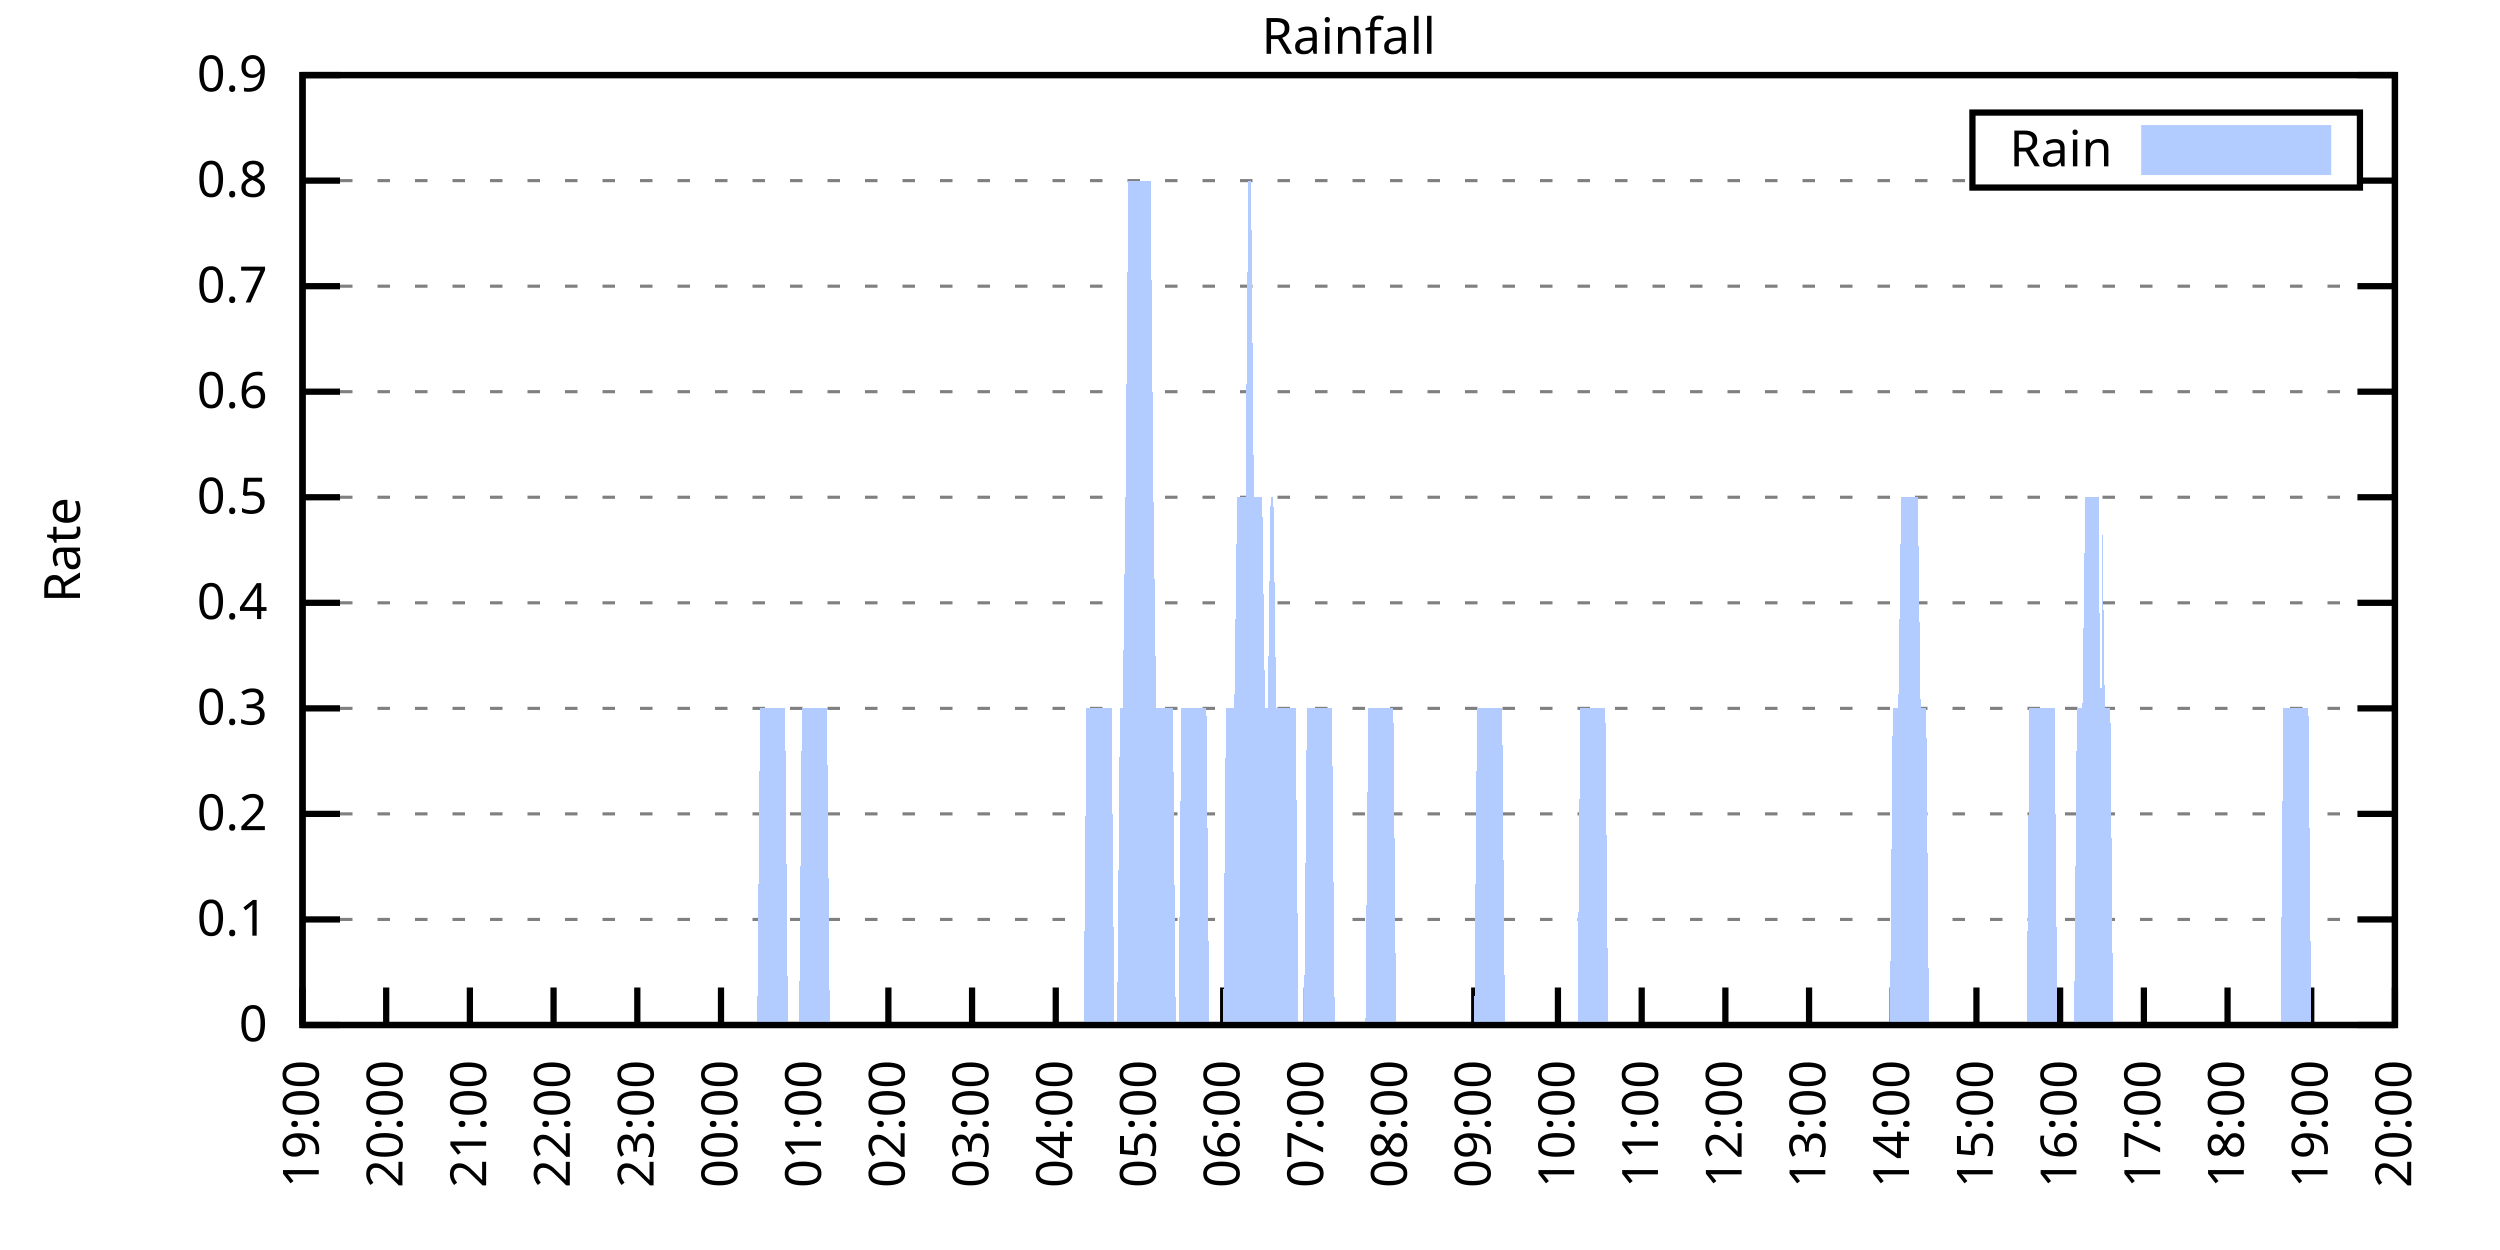
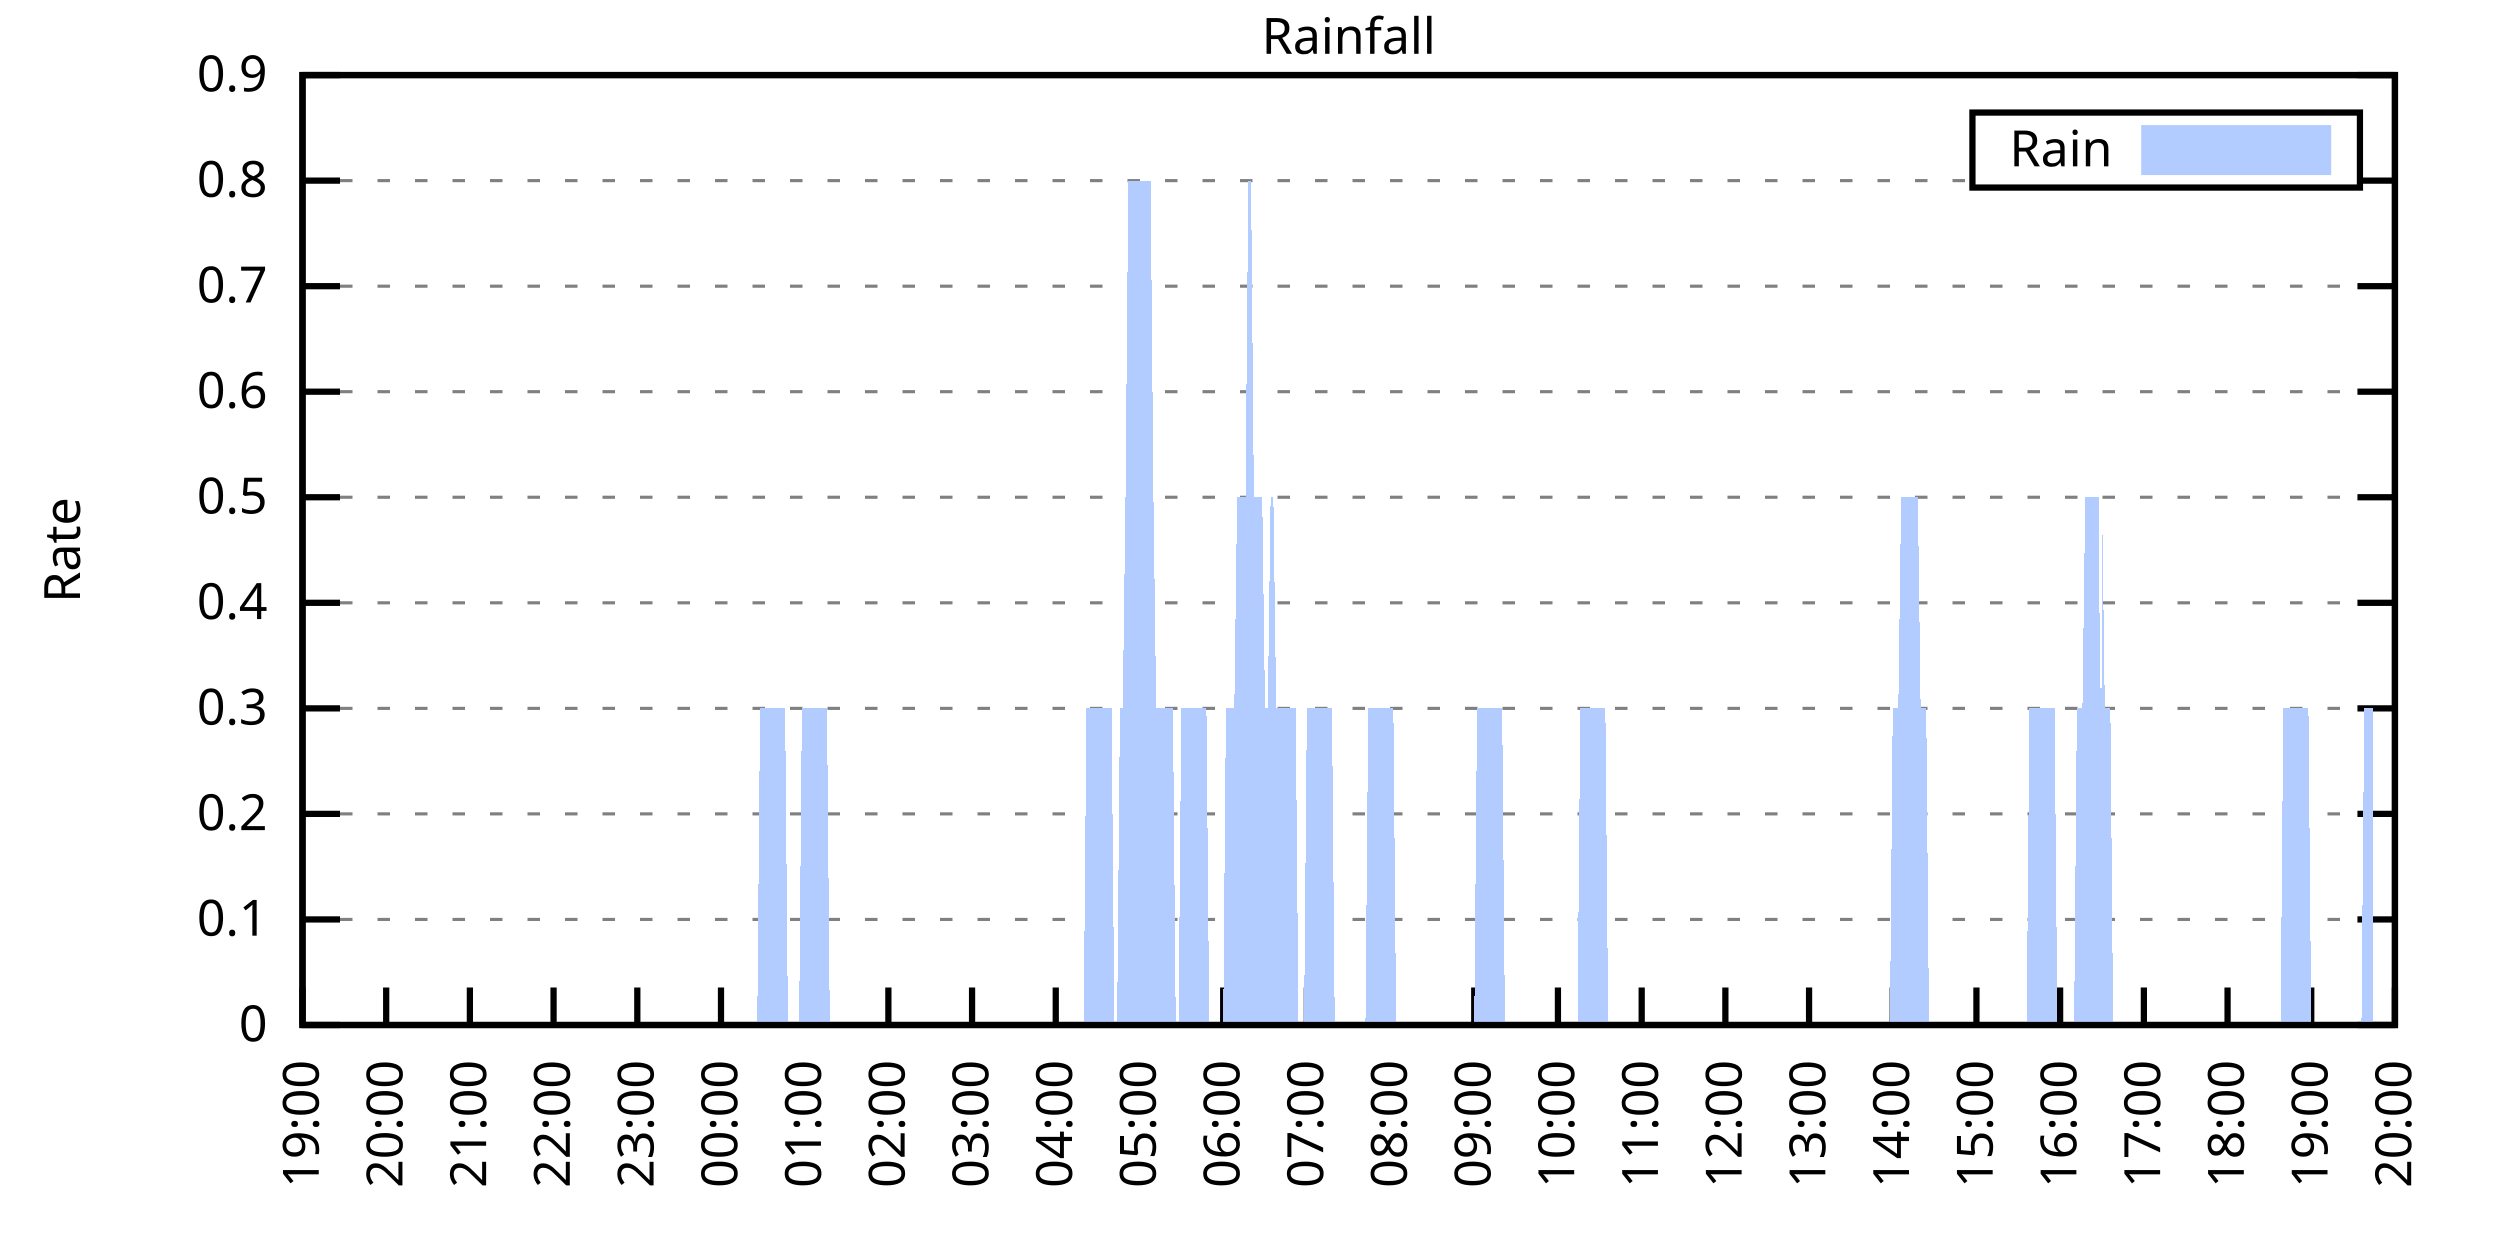
<svg xmlns="http://www.w3.org/2000/svg" xmlns:xlink="http://www.w3.org/1999/xlink" width="400" height="200" viewBox="0 0 400 200">
  <g id="gnuplot_canvas">
    <rect x="0" y="0" width="400" height="200" fill="none" />
    <defs>
      <circle id="gpDot" r="0.5" stroke-width="0.5" stroke="currentColor" />
      <path id="gpPt0" stroke-width="0.333" stroke="currentColor" d="M-1,0 h2 M0,-1 v2" />
      <path id="gpPt1" stroke-width="0.333" stroke="currentColor" d="M-1,-1 L1,1 M1,-1 L-1,1" />
      <path id="gpPt2" stroke-width="0.333" stroke="currentColor" d="M-1,0 L1,0 M0,-1 L0,1 M-1,-1 L1,1 M-1,1 L1,-1" />
      <rect id="gpPt3" stroke-width="0.333" stroke="currentColor" x="-1" y="-1" width="2" height="2" />
      <rect id="gpPt4" stroke-width="0.333" stroke="currentColor" fill="currentColor" x="-1" y="-1" width="2" height="2" />
      <circle id="gpPt5" stroke-width="0.333" stroke="currentColor" cx="0" cy="0" r="1" />
      <use xlink:href="#gpPt5" id="gpPt6" fill="currentColor" stroke="none" />
      <path id="gpPt7" stroke-width="0.333" stroke="currentColor" d="M0,-1.33 L-1.33,0.67 L1.33,0.67 z" />
      <use xlink:href="#gpPt7" id="gpPt8" fill="currentColor" stroke="none" />
      <use xlink:href="#gpPt7" id="gpPt9" stroke="currentColor" transform="rotate(180)" />
      <use xlink:href="#gpPt9" id="gpPt10" fill="currentColor" stroke="none" />
      <use xlink:href="#gpPt3" id="gpPt11" stroke="currentColor" transform="rotate(45)" />
      <use xlink:href="#gpPt11" id="gpPt12" fill="currentColor" stroke="none" />
      <path id="gpPt13" stroke-width="0.333" stroke="currentColor" d="M0,1.330 L1.265,0.411 L0.782,-1.067 L-0.782,-1.076 L-1.265,0.411 z" />
      <use xlink:href="#gpPt13" id="gpPt14" fill="currentColor" stroke="none" />
      <filter id="textbox" filterUnits="objectBoundingBox" x="0" y="0" height="1" width="1">
        <feFlood flood-color="white" flood-opacity="1" result="bgnd" />
        <feComposite in="SourceGraphic" in2="bgnd" operator="atop" />
      </filter>
      <filter id="greybox" filterUnits="objectBoundingBox" x="0" y="0" height="1" width="1">
        <feFlood flood-color="lightgrey" flood-opacity="1" result="grey" />
        <feComposite in="SourceGraphic" in2="grey" operator="atop" />
      </filter>
    </defs>
    <g fill="none" color="white" stroke="currentColor" stroke-width="1.00" stroke-linecap="butt" stroke-linejoin="miter">
</g>
    <g fill="none" color="black" stroke="currentColor" stroke-width="1.00" stroke-linecap="butt" stroke-linejoin="miter">
      <g stroke="none" shape-rendering="crispEdges">
        <polygon fill="rgb(255, 255, 255)" points="48.40,164.00 383.18,164.00 383.18,12.02 48.40,12.02 " />
      </g>
    </g>
    <g fill="none" color="black" stroke="currentColor" stroke-width="1.00" stroke-linecap="butt" stroke-linejoin="miter">
</g>
    <g fill="none" color="black" stroke="black" stroke-width="0.50" stroke-linecap="butt" stroke-linejoin="miter">
</g>
    <g fill="none" color="gray" stroke="currentColor" stroke-width="0.50" stroke-linecap="butt" stroke-linejoin="miter">
      <path stroke="gray" stroke-dasharray="2,4" class="gridline" d="M48.40,164.00 L383.19,164.00  " />
    </g>
    <g fill="none" color="gray" stroke="gray" stroke-width="1.00" stroke-linecap="butt" stroke-linejoin="miter">
</g>
    <g fill="none" color="black" stroke="currentColor" stroke-width="1.00" stroke-linecap="butt" stroke-linejoin="miter">
      <path stroke="black" d="M48.40,164.00 L54.40,164.00 M383.19,164.00 L377.19,164.00  " />
      <g transform="translate(42.80,166.60)" stroke="none" fill="black" font-family="Sans" font-size="8.00" text-anchor="end">
        <text>
          <tspan font-family="Sans"> 0</tspan>
        </text>
      </g>
    </g>
    <g fill="none" color="black" stroke="currentColor" stroke-width="1.00" stroke-linecap="butt" stroke-linejoin="miter">
</g>
    <g fill="none" color="black" stroke="black" stroke-width="0.50" stroke-linecap="butt" stroke-linejoin="miter">
</g>
    <g fill="none" color="gray" stroke="currentColor" stroke-width="0.50" stroke-linecap="butt" stroke-linejoin="miter">
      <path stroke="gray" stroke-dasharray="2,4" class="gridline" d="M48.40,147.11 L383.19,147.11  " />
    </g>
    <g fill="none" color="gray" stroke="gray" stroke-width="1.00" stroke-linecap="butt" stroke-linejoin="miter">
</g>
    <g fill="none" color="black" stroke="currentColor" stroke-width="1.00" stroke-linecap="butt" stroke-linejoin="miter">
      <path stroke="black" d="M48.40,147.11 L54.40,147.11 M383.19,147.11 L377.19,147.11  " />
      <g transform="translate(42.80,149.71)" stroke="none" fill="black" font-family="Sans" font-size="8.00" text-anchor="end">
        <text>
          <tspan font-family="Sans"> 0.1</tspan>
        </text>
      </g>
    </g>
    <g fill="none" color="black" stroke="currentColor" stroke-width="1.00" stroke-linecap="butt" stroke-linejoin="miter">
</g>
    <g fill="none" color="black" stroke="black" stroke-width="0.50" stroke-linecap="butt" stroke-linejoin="miter">
</g>
    <g fill="none" color="gray" stroke="currentColor" stroke-width="0.50" stroke-linecap="butt" stroke-linejoin="miter">
      <path stroke="gray" stroke-dasharray="2,4" class="gridline" d="M48.40,130.22 L383.19,130.22  " />
    </g>
    <g fill="none" color="gray" stroke="gray" stroke-width="1.00" stroke-linecap="butt" stroke-linejoin="miter">
</g>
    <g fill="none" color="black" stroke="currentColor" stroke-width="1.00" stroke-linecap="butt" stroke-linejoin="miter">
      <path stroke="black" d="M48.40,130.22 L54.40,130.22 M383.19,130.22 L377.19,130.22  " />
      <g transform="translate(42.80,132.82)" stroke="none" fill="black" font-family="Sans" font-size="8.00" text-anchor="end">
        <text>
          <tspan font-family="Sans"> 0.2</tspan>
        </text>
      </g>
    </g>
    <g fill="none" color="black" stroke="currentColor" stroke-width="1.00" stroke-linecap="butt" stroke-linejoin="miter">
</g>
    <g fill="none" color="black" stroke="black" stroke-width="0.50" stroke-linecap="butt" stroke-linejoin="miter">
</g>
    <g fill="none" color="gray" stroke="currentColor" stroke-width="0.50" stroke-linecap="butt" stroke-linejoin="miter">
      <path stroke="gray" stroke-dasharray="2,4" class="gridline" d="M48.40,113.34 L383.19,113.34  " />
    </g>
    <g fill="none" color="gray" stroke="gray" stroke-width="1.00" stroke-linecap="butt" stroke-linejoin="miter">
</g>
    <g fill="none" color="black" stroke="currentColor" stroke-width="1.00" stroke-linecap="butt" stroke-linejoin="miter">
      <path stroke="black" d="M48.40,113.34 L54.40,113.34 M383.19,113.34 L377.19,113.34  " />
      <g transform="translate(42.80,115.94)" stroke="none" fill="black" font-family="Sans" font-size="8.00" text-anchor="end">
        <text>
          <tspan font-family="Sans"> 0.3</tspan>
        </text>
      </g>
    </g>
    <g fill="none" color="black" stroke="currentColor" stroke-width="1.00" stroke-linecap="butt" stroke-linejoin="miter">
</g>
    <g fill="none" color="black" stroke="black" stroke-width="0.50" stroke-linecap="butt" stroke-linejoin="miter">
</g>
    <g fill="none" color="gray" stroke="currentColor" stroke-width="0.50" stroke-linecap="butt" stroke-linejoin="miter">
      <path stroke="gray" stroke-dasharray="2,4" class="gridline" d="M48.40,96.45 L383.19,96.45  " />
    </g>
    <g fill="none" color="gray" stroke="gray" stroke-width="1.00" stroke-linecap="butt" stroke-linejoin="miter">
</g>
    <g fill="none" color="black" stroke="currentColor" stroke-width="1.00" stroke-linecap="butt" stroke-linejoin="miter">
      <path stroke="black" d="M48.40,96.45 L54.40,96.45 M383.19,96.45 L377.19,96.45  " />
      <g transform="translate(42.80,99.05)" stroke="none" fill="black" font-family="Sans" font-size="8.00" text-anchor="end">
        <text>
          <tspan font-family="Sans"> 0.4</tspan>
        </text>
      </g>
    </g>
    <g fill="none" color="black" stroke="currentColor" stroke-width="1.00" stroke-linecap="butt" stroke-linejoin="miter">
</g>
    <g fill="none" color="black" stroke="black" stroke-width="0.50" stroke-linecap="butt" stroke-linejoin="miter">
</g>
    <g fill="none" color="gray" stroke="currentColor" stroke-width="0.50" stroke-linecap="butt" stroke-linejoin="miter">
      <path stroke="gray" stroke-dasharray="2,4" class="gridline" d="M48.40,79.56 L383.19,79.56  " />
    </g>
    <g fill="none" color="gray" stroke="gray" stroke-width="1.00" stroke-linecap="butt" stroke-linejoin="miter">
</g>
    <g fill="none" color="black" stroke="currentColor" stroke-width="1.00" stroke-linecap="butt" stroke-linejoin="miter">
      <path stroke="black" d="M48.40,79.56 L54.40,79.56 M383.19,79.56 L377.19,79.56  " />
      <g transform="translate(42.80,82.16)" stroke="none" fill="black" font-family="Sans" font-size="8.00" text-anchor="end">
        <text>
          <tspan font-family="Sans"> 0.5</tspan>
        </text>
      </g>
    </g>
    <g fill="none" color="black" stroke="currentColor" stroke-width="1.00" stroke-linecap="butt" stroke-linejoin="miter">
</g>
    <g fill="none" color="black" stroke="black" stroke-width="0.50" stroke-linecap="butt" stroke-linejoin="miter">
</g>
    <g fill="none" color="gray" stroke="currentColor" stroke-width="0.50" stroke-linecap="butt" stroke-linejoin="miter">
      <path stroke="gray" stroke-dasharray="2,4" class="gridline" d="M48.40,62.67 L383.19,62.67  " />
    </g>
    <g fill="none" color="gray" stroke="gray" stroke-width="1.00" stroke-linecap="butt" stroke-linejoin="miter">
</g>
    <g fill="none" color="black" stroke="currentColor" stroke-width="1.00" stroke-linecap="butt" stroke-linejoin="miter">
      <path stroke="black" d="M48.40,62.67 L54.40,62.67 M383.19,62.67 L377.19,62.67  " />
      <g transform="translate(42.80,65.27)" stroke="none" fill="black" font-family="Sans" font-size="8.00" text-anchor="end">
        <text>
          <tspan font-family="Sans"> 0.6</tspan>
        </text>
      </g>
    </g>
    <g fill="none" color="black" stroke="currentColor" stroke-width="1.00" stroke-linecap="butt" stroke-linejoin="miter">
</g>
    <g fill="none" color="black" stroke="black" stroke-width="0.50" stroke-linecap="butt" stroke-linejoin="miter">
</g>
    <g fill="none" color="gray" stroke="currentColor" stroke-width="0.50" stroke-linecap="butt" stroke-linejoin="miter">
      <path stroke="gray" stroke-dasharray="2,4" class="gridline" d="M48.40,45.79 L383.19,45.79  " />
    </g>
    <g fill="none" color="gray" stroke="gray" stroke-width="1.00" stroke-linecap="butt" stroke-linejoin="miter">
</g>
    <g fill="none" color="black" stroke="currentColor" stroke-width="1.00" stroke-linecap="butt" stroke-linejoin="miter">
      <path stroke="black" d="M48.40,45.79 L54.40,45.79 M383.19,45.79 L377.19,45.79  " />
      <g transform="translate(42.80,48.39)" stroke="none" fill="black" font-family="Sans" font-size="8.00" text-anchor="end">
        <text>
          <tspan font-family="Sans"> 0.7</tspan>
        </text>
      </g>
    </g>
    <g fill="none" color="black" stroke="currentColor" stroke-width="1.00" stroke-linecap="butt" stroke-linejoin="miter">
</g>
    <g fill="none" color="black" stroke="black" stroke-width="0.50" stroke-linecap="butt" stroke-linejoin="miter">
</g>
    <g fill="none" color="gray" stroke="currentColor" stroke-width="0.50" stroke-linecap="butt" stroke-linejoin="miter">
      <path stroke="gray" stroke-dasharray="2,4" class="gridline" d="M48.40,28.90 L315.59,28.90 M377.59,28.90 L383.19,28.90  " />
    </g>
    <g fill="none" color="gray" stroke="gray" stroke-width="1.00" stroke-linecap="butt" stroke-linejoin="miter">
</g>
    <g fill="none" color="black" stroke="currentColor" stroke-width="1.00" stroke-linecap="butt" stroke-linejoin="miter">
      <path stroke="black" d="M48.40,28.90 L54.40,28.90 M383.19,28.90 L377.19,28.90  " />
      <g transform="translate(42.80,31.50)" stroke="none" fill="black" font-family="Sans" font-size="8.00" text-anchor="end">
        <text>
          <tspan font-family="Sans"> 0.8</tspan>
        </text>
      </g>
    </g>
    <g fill="none" color="black" stroke="currentColor" stroke-width="1.00" stroke-linecap="butt" stroke-linejoin="miter">
</g>
    <g fill="none" color="black" stroke="black" stroke-width="0.50" stroke-linecap="butt" stroke-linejoin="miter">
</g>
    <g fill="none" color="gray" stroke="currentColor" stroke-width="0.50" stroke-linecap="butt" stroke-linejoin="miter">
      <path stroke="gray" stroke-dasharray="2,4" class="gridline" d="M48.40,12.01 L383.19,12.01  " />
    </g>
    <g fill="none" color="gray" stroke="gray" stroke-width="1.00" stroke-linecap="butt" stroke-linejoin="miter">
</g>
    <g fill="none" color="black" stroke="currentColor" stroke-width="1.00" stroke-linecap="butt" stroke-linejoin="miter">
      <path stroke="black" d="M48.40,12.01 L54.40,12.01 M383.19,12.01 L377.19,12.01  " />
      <g transform="translate(42.80,14.61)" stroke="none" fill="black" font-family="Sans" font-size="8.00" text-anchor="end">
        <text>
          <tspan font-family="Sans"> 0.9</tspan>
        </text>
      </g>
    </g>
    <g fill="none" color="black" stroke="currentColor" stroke-width="1.00" stroke-linecap="butt" stroke-linejoin="miter">
      <path stroke="black" d="M48.40,164.00 L48.40,158.00  " />
      <g transform="translate(51.00,169.60) rotate(270.00)" stroke="none" fill="black" font-family="Sans" font-size="8.00" text-anchor="end">
        <text>
          <tspan font-family="Sans">19:00</tspan>
        </text>
      </g>
    </g>
    <g fill="none" color="black" stroke="currentColor" stroke-width="1.00" stroke-linecap="butt" stroke-linejoin="miter">
      <path stroke="black" d="M61.79,164.00 L61.79,158.00  " />
      <g transform="translate(64.39,169.60) rotate(270.00)" stroke="none" fill="black" font-family="Sans" font-size="8.00" text-anchor="end">
        <text>
          <tspan font-family="Sans">20:00</tspan>
        </text>
      </g>
    </g>
    <g fill="none" color="black" stroke="currentColor" stroke-width="1.00" stroke-linecap="butt" stroke-linejoin="miter">
      <path stroke="black" d="M75.18,164.00 L75.18,158.00  " />
      <g transform="translate(77.78,169.60) rotate(270.00)" stroke="none" fill="black" font-family="Sans" font-size="8.00" text-anchor="end">
        <text>
          <tspan font-family="Sans">21:00</tspan>
        </text>
      </g>
    </g>
    <g fill="none" color="black" stroke="currentColor" stroke-width="1.00" stroke-linecap="butt" stroke-linejoin="miter">
      <path stroke="black" d="M88.57,164.00 L88.57,158.00  " />
      <g transform="translate(91.17,169.60) rotate(270.00)" stroke="none" fill="black" font-family="Sans" font-size="8.00" text-anchor="end">
        <text>
          <tspan font-family="Sans">22:00</tspan>
        </text>
      </g>
    </g>
    <g fill="none" color="black" stroke="currentColor" stroke-width="1.00" stroke-linecap="butt" stroke-linejoin="miter">
      <path stroke="black" d="M101.97,164.00 L101.97,158.00  " />
      <g transform="translate(104.57,169.60) rotate(270.00)" stroke="none" fill="black" font-family="Sans" font-size="8.00" text-anchor="end">
        <text>
          <tspan font-family="Sans">23:00</tspan>
        </text>
      </g>
    </g>
    <g fill="none" color="black" stroke="currentColor" stroke-width="1.00" stroke-linecap="butt" stroke-linejoin="miter">
      <path stroke="black" d="M115.36,164.00 L115.36,158.00  " />
      <g transform="translate(117.96,169.60) rotate(270.00)" stroke="none" fill="black" font-family="Sans" font-size="8.00" text-anchor="end">
        <text>
          <tspan font-family="Sans">00:00</tspan>
        </text>
      </g>
    </g>
    <g fill="none" color="black" stroke="currentColor" stroke-width="1.00" stroke-linecap="butt" stroke-linejoin="miter">
      <path stroke="black" d="M128.75,164.00 L128.75,158.00  " />
      <g transform="translate(131.35,169.60) rotate(270.00)" stroke="none" fill="black" font-family="Sans" font-size="8.00" text-anchor="end">
        <text>
          <tspan font-family="Sans">01:00</tspan>
        </text>
      </g>
    </g>
    <g fill="none" color="black" stroke="currentColor" stroke-width="1.00" stroke-linecap="butt" stroke-linejoin="miter">
      <path stroke="black" d="M142.14,164.00 L142.14,158.00  " />
      <g transform="translate(144.74,169.60) rotate(270.00)" stroke="none" fill="black" font-family="Sans" font-size="8.00" text-anchor="end">
        <text>
          <tspan font-family="Sans">02:00</tspan>
        </text>
      </g>
    </g>
    <g fill="none" color="black" stroke="currentColor" stroke-width="1.00" stroke-linecap="butt" stroke-linejoin="miter">
      <path stroke="black" d="M155.53,164.00 L155.53,158.00  " />
      <g transform="translate(158.13,169.60) rotate(270.00)" stroke="none" fill="black" font-family="Sans" font-size="8.00" text-anchor="end">
        <text>
          <tspan font-family="Sans">03:00</tspan>
        </text>
      </g>
    </g>
    <g fill="none" color="black" stroke="currentColor" stroke-width="1.00" stroke-linecap="butt" stroke-linejoin="miter">
      <path stroke="black" d="M168.92,164.00 L168.92,158.00  " />
      <g transform="translate(171.52,169.60) rotate(270.00)" stroke="none" fill="black" font-family="Sans" font-size="8.00" text-anchor="end">
        <text>
          <tspan font-family="Sans">04:00</tspan>
        </text>
      </g>
    </g>
    <g fill="none" color="black" stroke="currentColor" stroke-width="1.00" stroke-linecap="butt" stroke-linejoin="miter">
      <path stroke="black" d="M182.32,164.00 L182.32,158.00  " />
      <g transform="translate(184.92,169.60) rotate(270.00)" stroke="none" fill="black" font-family="Sans" font-size="8.00" text-anchor="end">
        <text>
          <tspan font-family="Sans">05:00</tspan>
        </text>
      </g>
    </g>
    <g fill="none" color="black" stroke="currentColor" stroke-width="1.00" stroke-linecap="butt" stroke-linejoin="miter">
      <path stroke="black" d="M195.71,164.00 L195.71,158.00  " />
      <g transform="translate(198.31,169.60) rotate(270.00)" stroke="none" fill="black" font-family="Sans" font-size="8.00" text-anchor="end">
        <text>
          <tspan font-family="Sans">06:00</tspan>
        </text>
      </g>
    </g>
    <g fill="none" color="black" stroke="currentColor" stroke-width="1.00" stroke-linecap="butt" stroke-linejoin="miter">
      <path stroke="black" d="M209.10,164.00 L209.10,158.00  " />
      <g transform="translate(211.70,169.60) rotate(270.00)" stroke="none" fill="black" font-family="Sans" font-size="8.00" text-anchor="end">
        <text>
          <tspan font-family="Sans">07:00</tspan>
        </text>
      </g>
    </g>
    <g fill="none" color="black" stroke="currentColor" stroke-width="1.00" stroke-linecap="butt" stroke-linejoin="miter">
      <path stroke="black" d="M222.49,164.00 L222.49,158.00  " />
      <g transform="translate(225.09,169.60) rotate(270.00)" stroke="none" fill="black" font-family="Sans" font-size="8.00" text-anchor="end">
        <text>
          <tspan font-family="Sans">08:00</tspan>
        </text>
      </g>
    </g>
    <g fill="none" color="black" stroke="currentColor" stroke-width="1.00" stroke-linecap="butt" stroke-linejoin="miter">
      <path stroke="black" d="M235.88,164.00 L235.88,158.00  " />
      <g transform="translate(238.48,169.60) rotate(270.00)" stroke="none" fill="black" font-family="Sans" font-size="8.00" text-anchor="end">
        <text>
          <tspan font-family="Sans">09:00</tspan>
        </text>
      </g>
    </g>
    <g fill="none" color="black" stroke="currentColor" stroke-width="1.00" stroke-linecap="butt" stroke-linejoin="miter">
      <path stroke="black" d="M249.27,164.00 L249.27,158.00  " />
      <g transform="translate(251.87,169.60) rotate(270.00)" stroke="none" fill="black" font-family="Sans" font-size="8.00" text-anchor="end">
        <text>
          <tspan font-family="Sans">10:00</tspan>
        </text>
      </g>
    </g>
    <g fill="none" color="black" stroke="currentColor" stroke-width="1.00" stroke-linecap="butt" stroke-linejoin="miter">
      <path stroke="black" d="M262.67,164.00 L262.67,158.00  " />
      <g transform="translate(265.27,169.60) rotate(270.00)" stroke="none" fill="black" font-family="Sans" font-size="8.00" text-anchor="end">
        <text>
          <tspan font-family="Sans">11:00</tspan>
        </text>
      </g>
    </g>
    <g fill="none" color="black" stroke="currentColor" stroke-width="1.00" stroke-linecap="butt" stroke-linejoin="miter">
      <path stroke="black" d="M276.06,164.00 L276.06,158.00  " />
      <g transform="translate(278.66,169.60) rotate(270.00)" stroke="none" fill="black" font-family="Sans" font-size="8.00" text-anchor="end">
        <text>
          <tspan font-family="Sans">12:00</tspan>
        </text>
      </g>
    </g>
    <g fill="none" color="black" stroke="currentColor" stroke-width="1.00" stroke-linecap="butt" stroke-linejoin="miter">
      <path stroke="black" d="M289.45,164.00 L289.45,158.00  " />
      <g transform="translate(292.05,169.60) rotate(270.00)" stroke="none" fill="black" font-family="Sans" font-size="8.00" text-anchor="end">
        <text>
          <tspan font-family="Sans">13:00</tspan>
        </text>
      </g>
    </g>
    <g fill="none" color="black" stroke="currentColor" stroke-width="1.00" stroke-linecap="butt" stroke-linejoin="miter">
      <path stroke="black" d="M302.84,164.00 L302.84,158.00  " />
      <g transform="translate(305.44,169.60) rotate(270.00)" stroke="none" fill="black" font-family="Sans" font-size="8.00" text-anchor="end">
        <text>
          <tspan font-family="Sans">14:00</tspan>
        </text>
      </g>
    </g>
    <g fill="none" color="black" stroke="currentColor" stroke-width="1.00" stroke-linecap="butt" stroke-linejoin="miter">
      <path stroke="black" d="M316.23,164.00 L316.23,158.00  " />
      <g transform="translate(318.83,169.60) rotate(270.00)" stroke="none" fill="black" font-family="Sans" font-size="8.00" text-anchor="end">
        <text>
          <tspan font-family="Sans">15:00</tspan>
        </text>
      </g>
    </g>
    <g fill="none" color="black" stroke="currentColor" stroke-width="1.00" stroke-linecap="butt" stroke-linejoin="miter">
      <path stroke="black" d="M329.62,164.00 L329.62,158.00  " />
      <g transform="translate(332.22,169.60) rotate(270.00)" stroke="none" fill="black" font-family="Sans" font-size="8.00" text-anchor="end">
        <text>
          <tspan font-family="Sans">16:00</tspan>
        </text>
      </g>
    </g>
    <g fill="none" color="black" stroke="currentColor" stroke-width="1.00" stroke-linecap="butt" stroke-linejoin="miter">
      <path stroke="black" d="M343.02,164.00 L343.02,158.00  " />
      <g transform="translate(345.62,169.60) rotate(270.00)" stroke="none" fill="black" font-family="Sans" font-size="8.00" text-anchor="end">
        <text>
          <tspan font-family="Sans">17:00</tspan>
        </text>
      </g>
    </g>
    <g fill="none" color="black" stroke="currentColor" stroke-width="1.00" stroke-linecap="butt" stroke-linejoin="miter">
      <path stroke="black" d="M356.41,164.00 L356.41,158.00  " />
      <g transform="translate(359.01,169.60) rotate(270.00)" stroke="none" fill="black" font-family="Sans" font-size="8.00" text-anchor="end">
        <text>
          <tspan font-family="Sans">18:00</tspan>
        </text>
      </g>
    </g>
    <g fill="none" color="black" stroke="currentColor" stroke-width="1.00" stroke-linecap="butt" stroke-linejoin="miter">
      <path stroke="black" d="M369.80,164.00 L369.80,158.00  " />
      <g transform="translate(372.40,169.60) rotate(270.00)" stroke="none" fill="black" font-family="Sans" font-size="8.00" text-anchor="end">
        <text>
          <tspan font-family="Sans">19:00</tspan>
        </text>
      </g>
    </g>
    <g fill="none" color="black" stroke="currentColor" stroke-width="1.00" stroke-linecap="butt" stroke-linejoin="miter">
      <path stroke="black" d="M383.19,164.00 L383.19,158.00  " />
      <g transform="translate(385.79,169.60) rotate(270.00)" stroke="none" fill="black" font-family="Sans" font-size="8.00" text-anchor="end">
        <text>
          <tspan font-family="Sans">20:00</tspan>
        </text>
      </g>
    </g>
    <g fill="none" color="black" stroke="currentColor" stroke-width="1.00" stroke-linecap="butt" stroke-linejoin="miter">
</g>
    <g fill="none" color="black" stroke="currentColor" stroke-width="1.00" stroke-linecap="butt" stroke-linejoin="miter">
      <path stroke="black" d="M48.40,12.01 L48.40,164.00 L383.19,164.00 L383.19,12.01 L48.40,12.01 Z  " />
    </g>
    <g fill="none" color="black" stroke="currentColor" stroke-width="1.00" stroke-linecap="butt" stroke-linejoin="miter">
</g>
    <g fill="none" color="black" stroke="currentColor" stroke-width="1.00" stroke-linecap="butt" stroke-linejoin="miter">
      <path stroke="black" d="M315.59,30.01 L315.59,18.01 L377.59,18.01 L377.59,30.01 L315.59,30.01 Z  " />
    </g>
    <g id="Rainfall_plot_1">
      <g fill="none" color="white" stroke="black" stroke-width="2.00" stroke-linecap="butt" stroke-linejoin="miter">
</g>
      <g fill="none" color="black" stroke="currentColor" stroke-width="2.00" stroke-linecap="butt" stroke-linejoin="miter">
        <g transform="translate(337.99,26.61)" stroke="none" fill="black" font-family="Sans" font-size="8.00" text-anchor="end">
          <text>
            <tspan font-family="Sans">Rain</tspan>
          </text>
        </g>
      </g>
      <g fill="none" color="black" stroke="currentColor" stroke-width="2.00" stroke-linecap="butt" stroke-linejoin="miter">
        <g stroke="none" shape-rendering="crispEdges">
          <polygon fill="rgb(178, 204, 255)" points="343.59,27.01 371.99,27.01 371.99,21.01 343.59,21.01 " />
        </g>
        <path stroke="rgb(178, 204, 255)" d="M343.59,27.01 L371.99,27.01 L371.99,21.01 L343.59,21.01 L343.59,27.01 Z  " />
      </g>
      <g fill="none" color="black" stroke="currentColor" stroke-width="2.00" stroke-linecap="butt" stroke-linejoin="miter">
        <g stroke="none" shape-rendering="crispEdges">
-           <polygon fill="rgb(178, 204, 255)" points="55.54,164.00 55.99,164.00 56.43,164.00 56.88,164.00 57.33,164.00 57.77,164.00 58.22,164.00 58.67,164.00 59.11,164.00 59.56,164.00 60.01,164.00 60.45,164.00 60.90,164.00 61.35,164.00 61.79,164.00 62.24,164.00 62.68,164.00 63.13,164.00 63.58,164.00 64.02,164.00 64.47,164.00 64.92,164.00 65.36,164.00 65.81,164.00 66.26,164.00 66.70,164.00 67.15,164.00 67.59,164.00 68.04,164.00 68.49,164.00 68.93,164.00 69.38,164.00 69.83,164.00 70.27,164.00 70.72,164.00 71.17,164.00 71.61,164.00 72.06,164.00 72.50,164.00 72.95,164.00 73.40,164.00 73.84,164.00 74.29,164.00 74.74,164.00 75.18,164.00 75.63,164.00 76.08,164.00 76.52,164.00 76.97,164.00 77.42,164.00 77.86,164.00 78.31,164.00 78.75,164.00 79.20,164.00 79.65,164.00 80.09,164.00 80.54,164.00 80.99,164.00 81.43,164.00 81.88,164.00 82.33,164.00 82.77,164.00 83.22,164.00 83.66,164.00 84.11,164.00 84.56,164.00 85.00,164.00 85.45,164.00 85.90,164.00 86.34,164.00 86.79,164.00 87.24,164.00 87.68,164.00 88.13,164.00 88.57,164.00 89.02,164.00 89.47,164.00 89.91,164.00 90.36,164.00 90.81,164.00 91.25,164.00 91.70,164.00 92.15,164.00 92.59,164.00 93.04,164.00 93.49,164.00 93.93,164.00 94.38,164.00 94.82,164.00 95.27,164.00 95.72,164.00 96.16,164.00 96.61,164.00 97.06,164.00 97.50,164.00 97.95,164.00 98.40,164.00 98.84,164.00 99.29,164.00 99.73,164.00 100.18,164.00 100.63,164.00 101.07,164.00 101.52,164.00 101.97,164.00 102.41,164.00 102.86,164.00 103.31,164.00 103.75,164.00 104.20,164.00 104.64,164.00 105.09,164.00 105.54,164.00 105.98,164.00 106.43,164.00 106.88,164.00 107.32,164.00 107.77,164.00 108.22,164.00 108.66,164.00 109.11,164.00 109.55,164.00 110.00,164.00 110.45,164.00 110.89,164.00 111.34,164.00 111.79,164.00 112.23,164.00 112.68,164.00 113.13,164.00 113.57,164.00 114.02,164.00 114.47,164.00 114.91,164.00 115.36,164.00 115.80,164.00 116.25,164.00 116.70,164.00 117.14,164.00 117.59,164.00 118.04,164.00 118.48,164.00 118.93,164.00 119.38,164.00 119.82,164.00 120.27,164.00 120.71,164.00 121.16,164.00 121.61,113.34 122.05,113.34 122.50,113.34 122.95,113.34 123.39,113.34 123.84,113.34 124.29,113.34 124.73,113.34 125.18,113.34 125.62,113.34 126.07,164.00 126.52,164.00 126.96,164.00 127.41,164.00 127.86,164.00 128.30,113.34 128.75,113.34 129.20,113.34 129.64,113.34 130.09,113.34 130.54,113.34 130.98,113.34 131.43,113.34 131.87,113.34 132.32,113.34 132.77,164.00 133.21,164.00 133.66,164.00 134.11,164.00 134.55,164.00 135.00,164.00 135.45,164.00 135.89,164.00 136.34,164.00 136.78,164.00 137.23,164.00 137.68,164.00 138.12,164.00 138.57,164.00 139.02,164.00 139.46,164.00 139.91,164.00 140.36,164.00 140.80,164.00 141.25,164.00 141.69,164.00 142.14,164.00 142.59,164.00 143.03,164.00 143.48,164.00 143.93,164.00 144.37,164.00 144.82,164.00 145.27,164.00 145.71,164.00 146.16,164.00 146.61,164.00 147.05,164.00 147.50,164.00 147.94,164.00 148.39,164.00 148.84,164.00 149.28,164.00 149.73,164.00 150.18,164.00 150.62,164.00 151.07,164.00 151.52,164.00 151.96,164.00 152.41,164.00 152.85,164.00 153.30,164.00 153.75,164.00 154.19,164.00 154.64,164.00 155.09,164.00 155.53,164.00 155.98,164.00 156.43,164.00 156.87,164.00 157.32,164.00 157.76,164.00 158.21,164.00 158.66,164.00 159.10,164.00 159.55,164.00 160.00,164.00 160.44,164.00 160.89,164.00 161.34,164.00 161.78,164.00 162.23,164.00 162.67,164.00 163.12,164.00 163.57,164.00 164.01,164.00 164.46,164.00 164.91,164.00 165.35,164.00 165.80,164.00 166.25,164.00 166.69,164.00 167.14,164.00 167.59,164.00 168.03,164.00 168.48,164.00 168.92,164.00 169.37,164.00 169.82,164.00 170.26,164.00 170.71,164.00 171.16,164.00 171.60,164.00 172.05,164.00 172.50,164.00 172.94,164.00 173.39,164.00 173.83,113.34 174.28,113.34 174.73,113.34 175.17,113.34 175.62,113.34 176.07,113.34 176.51,113.34 176.96,113.34 177.41,113.34 177.85,113.34 178.30,164.00 178.74,164.00 179.19,113.34 179.64,113.34 180.08,79.56 180.53,28.90 180.98,28.90 181.42,28.90 181.87,28.90 182.32,28.90 182.76,28.90 183.21,28.90 183.66,28.90 184.10,28.90 184.55,79.56 184.99,113.34 185.44,113.34 185.89,113.34 186.33,113.34 186.78,113.34 187.23,113.34 187.67,113.34 188.12,164.00 188.57,164.00 189.01,113.34 189.46,113.34 189.90,113.34 190.35,113.34 190.80,113.34 191.24,113.34 191.69,113.34 192.14,113.34 192.58,113.34 193.03,113.34 193.48,164.00 193.92,164.00 194.37,164.00 194.81,164.00 195.26,164.00 195.71,164.00 196.15,113.34 196.60,113.34 197.05,113.34 197.49,113.34 197.94,79.56 198.39,79.56 198.83,79.56 199.28,79.56 199.73,28.90 200.17,28.90 200.62,79.56 201.06,79.56 201.51,79.56 201.96,79.56 202.40,113.34 202.85,113.34 203.30,79.56 203.74,79.56 204.19,113.34 204.64,113.34 205.08,113.34 205.53,113.34 205.97,113.34 206.42,113.34 206.87,113.34 207.31,113.34 207.76,164.00 208.21,164.00 208.65,164.00 209.10,113.34 209.55,113.34 209.99,113.34 210.44,113.34 210.88,113.34 211.33,113.34 211.78,113.34 212.22,113.34 212.67,113.34 213.12,113.34 213.56,164.00 214.01,164.00 214.46,164.00 214.90,164.00 215.35,164.00 215.80,164.00 216.24,164.00 216.69,164.00 217.13,164.00 217.58,164.00 218.03,164.00 218.47,164.00 218.92,113.34 219.37,113.34 219.81,113.34 220.26,113.34 220.71,113.34 221.15,113.34 221.60,113.34 222.04,113.34 222.49,113.34 222.94,113.34 223.38,164.00 223.83,164.00 224.28,164.00 224.72,164.00 225.17,164.00 225.62,164.00 226.06,164.00 226.51,164.00 226.95,164.00 227.40,164.00 227.85,164.00 228.29,164.00 228.74,164.00 229.19,164.00 229.63,164.00 230.08,164.00 230.53,164.00 230.97,164.00 231.42,164.00 231.86,164.00 232.31,164.00 232.76,164.00 233.20,164.00 233.65,164.00 234.10,164.00 234.54,164.00 234.99,164.00 235.44,164.00 235.88,164.00 236.33,113.34 236.78,113.34 237.22,113.34 237.67,113.34 238.11,113.34 238.56,113.34 239.01,113.34 239.45,113.34 239.90,113.34 240.35,113.34 240.79,164.00 241.24,164.00 241.69,164.00 242.13,164.00 242.58,164.00 243.02,164.00 243.47,164.00 243.92,164.00 244.36,164.00 244.81,164.00 245.26,164.00 245.70,164.00 246.15,164.00 246.60,164.00 247.04,164.00 247.49,164.00 247.93,164.00 248.38,164.00 248.83,164.00 249.27,164.00 249.72,164.00 250.17,164.00 250.61,164.00 251.06,164.00 251.51,164.00 251.95,164.00 252.40,164.00 252.85,113.34 253.29,113.34 253.74,113.34 254.18,113.34 254.63,113.34 255.08,113.34 255.52,113.34 255.97,113.34 256.42,113.34 256.86,113.34 257.31,164.00 257.76,164.00 258.20,164.00 258.65,164.00 259.09,164.00 259.54,164.00 259.99,164.00 260.43,164.00 260.88,164.00 261.33,164.00 261.77,164.00 262.22,164.00 262.67,164.00 263.11,164.00 263.56,164.00 264.00,164.00 264.45,164.00 264.90,164.00 265.34,164.00 265.79,164.00 266.24,164.00 266.68,164.00 267.13,164.00 267.58,164.00 268.02,164.00 268.47,164.00 268.92,164.00 269.36,164.00 269.81,164.00 270.25,164.00 270.70,164.00 271.15,164.00 271.59,164.00 272.04,164.00 272.49,164.00 272.93,164.00 273.38,164.00 273.83,164.00 274.27,164.00 274.72,164.00 275.16,164.00 275.61,164.00 276.06,164.00 276.50,164.00 276.95,164.00 277.40,164.00 277.84,164.00 278.29,164.00 278.74,164.00 279.18,164.00 279.63,164.00 280.07,164.00 280.52,164.00 280.97,164.00 281.41,164.00 281.86,164.00 282.31,164.00 282.75,164.00 283.20,164.00 283.65,164.00 284.09,164.00 284.54,164.00 284.98,164.00 285.43,164.00 285.88,164.00 286.32,164.00 286.77,164.00 287.22,164.00 287.66,164.00 288.11,164.00 288.56,164.00 289.00,164.00 289.45,164.00 289.90,164.00 290.34,164.00 290.79,164.00 291.23,164.00 291.68,164.00 292.13,164.00 292.57,164.00 293.02,164.00 293.47,164.00 293.91,164.00 294.36,164.00 294.81,164.00 295.25,164.00 295.70,164.00 296.14,164.00 296.59,164.00 297.04,164.00 297.48,164.00 297.93,164.00 298.38,164.00 298.82,164.00 299.27,164.00 299.72,164.00 300.16,164.00 300.61,164.00 301.05,164.00 301.50,164.00 301.95,164.00 302.39,164.00 302.84,113.34 303.29,113.34 303.73,113.34 304.18,79.56 304.63,79.56 305.07,79.56 305.52,79.56 305.97,79.56 306.41,79.56 306.86,79.56 307.30,113.34 307.75,113.34 308.20,113.34 308.64,164.00 309.09,164.00 309.54,164.00 309.98,164.00 310.43,164.00 310.88,164.00 311.32,164.00 311.77,164.00 312.21,164.00 312.66,164.00 313.11,164.00 313.55,164.00 314.00,164.00 314.45,164.00 314.89,164.00 315.34,164.00 315.79,164.00 316.23,164.00 316.68,164.00 317.12,164.00 317.57,164.00 318.02,164.00 318.46,164.00 318.91,164.00 319.36,164.00 319.80,164.00 320.25,164.00 320.70,164.00 321.14,164.00 321.59,164.00 322.04,164.00 322.48,164.00 322.93,164.00 323.37,164.00 323.82,164.00 324.27,164.00 324.71,113.34 325.16,113.34 325.61,113.34 326.05,113.34 326.50,113.34 326.95,113.34 327.39,113.34 327.84,113.34 328.28,113.34 328.73,113.34 329.18,164.00 329.62,164.00 330.07,164.00 330.52,164.00 330.96,164.00 331.41,164.00 331.86,164.00 332.30,113.34 332.75,113.34 333.19,113.34 333.64,79.56 334.09,79.56 334.53,79.56 334.98,79.56 335.43,79.56 335.87,79.56 336.10,164.00 336.32,79.56 336.77,113.34 337.21,113.34 337.66,113.34 338.10,164.00 338.55,164.00 339.00,164.00 339.44,164.00 339.89,164.00 340.34,164.00 340.78,164.00 341.23,164.00 341.68,164.00 342.12,164.00 342.57,164.00 343.02,164.00 343.46,164.00 343.91,164.00 344.35,164.00 344.80,164.00 345.25,164.00 345.69,164.00 346.14,164.00 346.59,164.00 347.03,164.00 347.48,164.00 347.93,164.00 348.37,164.00 348.82,164.00 349.26,164.00 349.71,164.00 350.16,164.00 350.60,164.00 351.05,164.00 351.50,164.00 351.94,164.00 352.39,164.00 352.84,164.00 353.28,164.00 353.73,164.00 354.17,164.00 354.62,164.00 355.07,164.00 355.51,164.00 355.96,164.00 356.41,164.00 356.85,164.00 357.30,164.00 357.75,164.00 358.19,164.00 358.64,164.00 359.09,164.00 359.53,164.00 359.98,164.00 360.42,164.00 360.87,164.00 361.32,164.00 361.76,164.00 362.21,164.00 362.66,164.00 363.10,164.00 363.55,164.00 364.00,164.00 364.44,164.00 364.89,164.00 365.33,113.34 365.78,113.34 366.23,113.34 366.67,113.34 367.12,113.34 367.57,113.34 368.01,113.34 368.46,113.34 368.91,113.34 369.35,113.34 369.80,164.00 370.24,164.00 370.69,164.00 371.14,164.00 371.58,164.00 372.03,164.00 372.48,164.00 372.92,164.00 373.37,164.00 373.82,164.00 374.26,164.00 374.71,164.00 375.16,164.00 375.60,164.00 376.05,164.00 376.49,164.00 376.49,164.00 55.54,164.00 " />
+           <polygon fill="rgb(178, 204, 255)" points="58.67,164.00 59.11,164.00 59.56,164.00 60.01,164.00 60.45,164.00 60.90,164.00 61.35,164.00 61.79,164.00 62.24,164.00 62.68,164.00 63.13,164.00 63.58,164.00 64.02,164.00 64.47,164.00 64.92,164.00 65.36,164.00 65.81,164.00 66.26,164.00 66.70,164.00 67.15,164.00 67.59,164.00 68.04,164.00 68.49,164.00 68.93,164.00 69.38,164.00 69.83,164.00 70.27,164.00 70.72,164.00 71.17,164.00 71.61,164.00 72.06,164.00 72.50,164.00 72.95,164.00 73.40,164.00 73.84,164.00 74.29,164.00 74.74,164.00 75.18,164.00 75.63,164.00 76.08,164.00 76.52,164.00 76.97,164.00 77.42,164.00 77.86,164.00 78.31,164.00 78.75,164.00 79.20,164.00 79.65,164.00 80.09,164.00 80.54,164.00 80.99,164.00 81.43,164.00 81.88,164.00 82.33,164.00 82.77,164.00 83.22,164.00 83.66,164.00 84.11,164.00 84.56,164.00 85.00,164.00 85.45,164.00 85.90,164.00 86.34,164.00 86.79,164.00 87.24,164.00 87.68,164.00 88.13,164.00 88.57,164.00 89.02,164.00 89.47,164.00 89.91,164.00 90.36,164.00 90.81,164.00 91.25,164.00 91.70,164.00 92.15,164.00 92.59,164.00 93.04,164.00 93.49,164.00 93.93,164.00 94.38,164.00 94.82,164.00 95.27,164.00 95.72,164.00 96.16,164.00 96.61,164.00 97.06,164.00 97.50,164.00 97.95,164.00 98.40,164.00 98.84,164.00 99.29,164.00 99.73,164.00 100.18,164.00 100.63,164.00 101.07,164.00 101.52,164.00 101.97,164.00 102.41,164.00 102.86,164.00 103.31,164.00 103.75,164.00 104.20,164.00 104.64,164.00 105.09,164.00 105.54,164.00 105.98,164.00 106.43,164.00 106.88,164.00 107.32,164.00 107.77,164.00 108.22,164.00 108.66,164.00 109.11,164.00 109.55,164.00 110.00,164.00 110.45,164.00 110.89,164.00 111.34,164.00 111.79,164.00 112.23,164.00 112.68,164.00 113.13,164.00 113.57,164.00 114.02,164.00 114.47,164.00 114.91,164.00 115.36,164.00 115.80,164.00 116.25,164.00 116.70,164.00 117.14,164.00 117.59,164.00 118.04,164.00 118.48,164.00 118.93,164.00 119.38,164.00 119.82,164.00 120.27,164.00 120.71,164.00 121.16,164.00 121.61,113.34 122.05,113.34 122.50,113.34 122.95,113.34 123.39,113.34 123.84,113.34 124.29,113.34 124.73,113.34 125.18,113.34 125.62,113.34 126.07,164.00 126.52,164.00 126.96,164.00 127.41,164.00 127.86,164.00 128.30,113.34 128.75,113.34 129.20,113.34 129.64,113.34 130.09,113.34 130.54,113.34 130.98,113.34 131.43,113.34 131.87,113.34 132.32,113.34 132.77,164.00 133.21,164.00 133.66,164.00 134.11,164.00 134.55,164.00 135.00,164.00 135.45,164.00 135.89,164.00 136.34,164.00 136.78,164.00 137.23,164.00 137.68,164.00 138.12,164.00 138.57,164.00 139.02,164.00 139.46,164.00 139.91,164.00 140.36,164.00 140.80,164.00 141.25,164.00 141.69,164.00 142.14,164.00 142.59,164.00 143.03,164.00 143.48,164.00 143.93,164.00 144.37,164.00 144.82,164.00 145.27,164.00 145.71,164.00 146.16,164.00 146.61,164.00 147.05,164.00 147.50,164.00 147.94,164.00 148.39,164.00 148.84,164.00 149.28,164.00 149.73,164.00 150.18,164.00 150.62,164.00 151.07,164.00 151.52,164.00 151.96,164.00 152.41,164.00 152.85,164.00 153.30,164.00 153.75,164.00 154.19,164.00 154.64,164.00 155.09,164.00 155.53,164.00 155.98,164.00 156.43,164.00 156.87,164.00 157.32,164.00 157.76,164.00 158.21,164.00 158.66,164.00 159.10,164.00 159.55,164.00 160.00,164.00 160.44,164.00 160.89,164.00 161.34,164.00 161.78,164.00 162.23,164.00 162.67,164.00 163.12,164.00 163.57,164.00 164.01,164.00 164.46,164.00 164.91,164.00 165.35,164.00 165.80,164.00 166.25,164.00 166.69,164.00 167.14,164.00 167.59,164.00 168.03,164.00 168.48,164.00 168.92,164.00 169.37,164.00 169.82,164.00 170.26,164.00 170.71,164.00 171.16,164.00 171.60,164.00 172.05,164.00 172.50,164.00 172.94,164.00 173.39,164.00 173.83,113.34 174.28,113.34 174.73,113.34 175.17,113.34 175.62,113.34 176.07,113.34 176.51,113.34 176.96,113.34 177.41,113.34 177.85,113.34 178.30,164.00 178.74,164.00 179.19,113.34 179.64,113.34 180.08,79.56 180.53,28.90 180.98,28.90 181.42,28.90 181.87,28.90 182.32,28.90 182.76,28.90 183.21,28.90 183.66,28.90 184.10,28.90 184.55,79.56 184.99,113.34 185.44,113.34 185.89,113.34 186.33,113.34 186.78,113.34 187.23,113.34 187.67,113.34 188.12,164.00 188.57,164.00 189.01,113.34 189.46,113.34 189.90,113.34 190.35,113.34 190.80,113.34 191.24,113.34 191.69,113.34 192.14,113.34 192.58,113.34 193.03,113.34 193.48,164.00 193.92,164.00 194.37,164.00 194.81,164.00 195.26,164.00 195.71,164.00 196.15,113.34 196.60,113.34 197.05,113.34 197.49,113.34 197.94,79.56 198.39,79.56 198.83,79.56 199.28,79.56 199.73,28.90 200.17,28.90 200.62,79.56 201.06,79.56 201.51,79.56 201.96,79.56 202.40,113.34 202.85,113.34 203.30,79.56 203.74,79.56 204.19,113.34 204.64,113.34 205.08,113.34 205.53,113.34 205.97,113.34 206.42,113.34 206.87,113.34 207.31,113.34 207.76,164.00 208.21,164.00 208.65,164.00 209.10,113.34 209.55,113.34 209.99,113.34 210.44,113.34 210.88,113.34 211.33,113.34 211.78,113.34 212.22,113.34 212.67,113.34 213.12,113.34 213.56,164.00 214.01,164.00 214.46,164.00 214.90,164.00 215.35,164.00 215.80,164.00 216.24,164.00 216.69,164.00 217.13,164.00 217.58,164.00 218.03,164.00 218.47,164.00 218.92,113.34 219.37,113.34 219.81,113.34 220.26,113.34 220.71,113.34 221.15,113.34 221.60,113.34 222.04,113.34 222.49,113.34 222.94,113.34 223.38,164.00 223.83,164.00 224.28,164.00 224.72,164.00 225.17,164.00 225.62,164.00 226.06,164.00 226.51,164.00 226.95,164.00 227.40,164.00 227.85,164.00 228.29,164.00 228.74,164.00 229.19,164.00 229.63,164.00 230.08,164.00 230.53,164.00 230.97,164.00 231.42,164.00 231.86,164.00 232.31,164.00 232.76,164.00 233.20,164.00 233.65,164.00 234.10,164.00 234.54,164.00 234.99,164.00 235.44,164.00 235.88,164.00 236.33,113.34 236.78,113.34 237.22,113.34 237.67,113.34 238.11,113.34 238.56,113.34 239.01,113.34 239.45,113.34 239.90,113.34 240.35,113.34 240.79,164.00 241.24,164.00 241.69,164.00 242.13,164.00 242.58,164.00 243.02,164.00 243.47,164.00 243.92,164.00 244.36,164.00 244.81,164.00 245.26,164.00 245.70,164.00 246.15,164.00 246.60,164.00 247.04,164.00 247.49,164.00 247.93,164.00 248.38,164.00 248.83,164.00 249.27,164.00 249.72,164.00 250.17,164.00 250.61,164.00 251.06,164.00 251.51,164.00 251.95,164.00 252.40,164.00 252.85,113.34 253.29,113.34 253.74,113.34 254.18,113.34 254.63,113.34 255.08,113.34 255.52,113.34 255.97,113.34 256.42,113.34 256.86,113.34 257.31,164.00 257.76,164.00 258.20,164.00 258.65,164.00 259.09,164.00 259.54,164.00 259.99,164.00 260.43,164.00 260.88,164.00 261.33,164.00 261.77,164.00 262.22,164.00 262.67,164.00 263.11,164.00 263.56,164.00 264.00,164.00 264.45,164.00 264.90,164.00 265.34,164.00 265.79,164.00 266.24,164.00 266.68,164.00 267.13,164.00 267.58,164.00 268.02,164.00 268.47,164.00 268.92,164.00 269.36,164.00 269.81,164.00 270.25,164.00 270.70,164.00 271.15,164.00 271.59,164.00 272.04,164.00 272.49,164.00 272.93,164.00 273.38,164.00 273.83,164.00 274.27,164.00 274.72,164.00 275.16,164.00 275.61,164.00 276.06,164.00 276.50,164.00 276.95,164.00 277.40,164.00 277.84,164.00 278.29,164.00 278.74,164.00 279.18,164.00 279.63,164.00 280.07,164.00 280.52,164.00 280.97,164.00 281.41,164.00 281.86,164.00 282.31,164.00 282.75,164.00 283.20,164.00 283.65,164.00 284.09,164.00 284.54,164.00 284.98,164.00 285.43,164.00 285.88,164.00 286.32,164.00 286.77,164.00 287.22,164.00 287.66,164.00 288.11,164.00 288.56,164.00 289.00,164.00 289.45,164.00 289.90,164.00 290.34,164.00 290.79,164.00 291.23,164.00 291.68,164.00 292.13,164.00 292.57,164.00 293.02,164.00 293.47,164.00 293.91,164.00 294.36,164.00 294.81,164.00 295.25,164.00 295.70,164.00 296.14,164.00 296.59,164.00 297.04,164.00 297.48,164.00 297.93,164.00 298.38,164.00 298.82,164.00 299.27,164.00 299.72,164.00 300.16,164.00 300.61,164.00 301.05,164.00 301.50,164.00 301.95,164.00 302.39,164.00 302.84,113.34 303.29,113.34 303.73,113.34 304.18,79.56 304.63,79.56 305.07,79.56 305.52,79.56 305.97,79.56 306.41,79.56 306.86,79.56 307.30,113.34 307.75,113.34 308.20,113.34 308.64,164.00 309.09,164.00 309.54,164.00 309.98,164.00 310.43,164.00 310.88,164.00 311.32,164.00 311.77,164.00 312.21,164.00 312.66,164.00 313.11,164.00 313.55,164.00 314.00,164.00 314.45,164.00 314.89,164.00 315.34,164.00 315.79,164.00 316.23,164.00 316.68,164.00 317.12,164.00 317.57,164.00 318.02,164.00 318.46,164.00 318.91,164.00 319.36,164.00 319.80,164.00 320.25,164.00 320.70,164.00 321.14,164.00 321.59,164.00 322.04,164.00 322.48,164.00 322.93,164.00 323.37,164.00 323.82,164.00 324.27,164.00 324.71,113.34 325.16,113.34 325.61,113.34 326.05,113.34 326.50,113.34 326.95,113.34 327.39,113.34 327.84,113.34 328.28,113.34 328.73,113.34 329.18,164.00 329.62,164.00 330.07,164.00 330.52,164.00 330.96,164.00 331.41,164.00 331.86,164.00 332.30,113.34 332.75,113.34 333.19,113.34 333.64,79.56 334.09,79.56 334.53,79.56 334.98,79.56 335.43,79.56 335.87,79.56 336.10,164.00 336.32,79.56 336.77,113.34 337.21,113.34 337.66,113.34 338.10,164.00 338.55,164.00 339.00,164.00 339.44,164.00 339.89,164.00 340.34,164.00 340.78,164.00 341.23,164.00 341.68,164.00 342.12,164.00 342.57,164.00 343.02,164.00 343.46,164.00 343.91,164.00 344.35,164.00 344.80,164.00 345.25,164.00 345.69,164.00 346.14,164.00 346.59,164.00 347.03,164.00 347.48,164.00 347.93,164.00 348.37,164.00 348.82,164.00 349.26,164.00 349.71,164.00 350.16,164.00 350.60,164.00 351.05,164.00 351.50,164.00 351.94,164.00 352.39,164.00 352.84,164.00 353.28,164.00 353.73,164.00 354.17,164.00 354.62,164.00 355.07,164.00 355.51,164.00 355.96,164.00 356.41,164.00 356.85,164.00 357.30,164.00 357.75,164.00 358.19,164.00 358.64,164.00 359.09,164.00 359.53,164.00 359.98,164.00 360.42,164.00 360.87,164.00 361.32,164.00 361.76,164.00 362.21,164.00 362.66,164.00 363.10,164.00 363.55,164.00 364.00,164.00 364.44,164.00 364.89,164.00 365.33,113.34 365.78,113.34 366.23,113.34 366.67,113.34 367.12,113.34 367.57,113.34 368.01,113.34 368.46,113.34 368.91,113.34 369.35,113.34 369.80,164.00 370.24,164.00 370.69,164.00 371.14,164.00 371.58,164.00 372.03,164.00 372.48,164.00 372.92,164.00 373.37,164.00 373.82,164.00 374.26,164.00 374.71,164.00 375.16,164.00 375.60,164.00 376.05,164.00 376.49,164.00 376.94,164.00 377.39,164.00 377.83,164.00 378.28,113.34 378.73,113.34 379.17,113.34 379.62,113.34 379.62,164.00 58.67,164.00 " />
        </g>
      </g>
    </g>
    <g fill="none" color="black" stroke="currentColor" stroke-width="2.00" stroke-linecap="butt" stroke-linejoin="miter">
</g>
    <g fill="none" color="black" stroke="black" stroke-width="1.00" stroke-linecap="butt" stroke-linejoin="miter">
</g>
    <g fill="none" color="black" stroke="currentColor" stroke-width="1.00" stroke-linecap="butt" stroke-linejoin="miter">
      <path stroke="black" d="M48.40,12.01 L48.40,164.00 L383.19,164.00 L383.19,12.01 L48.40,12.01 Z  " />
      <g transform="translate(12.80,88.01) rotate(270.00)" stroke="none" fill="black" font-family="Sans" font-size="8.00" text-anchor="middle">
        <text>
          <tspan font-family="Sans">Rate</tspan>
        </text>
      </g>
    </g>
    <g fill="none" color="black" stroke="currentColor" stroke-width="1.00" stroke-linecap="butt" stroke-linejoin="miter">
</g>
    <g fill="none" color="black" stroke="currentColor" stroke-width="1.00" stroke-linecap="butt" stroke-linejoin="miter">
      <g transform="translate(215.79,8.61)" stroke="none" fill="black" font-family="Sans" font-size="8.00" text-anchor="middle">
        <text>
          <tspan font-family="Sans">Rainfall</tspan>
        </text>
      </g>
    </g>
    <g fill="none" color="black" stroke="currentColor" stroke-width="1.00" stroke-linecap="butt" stroke-linejoin="miter">
</g>
  </g>
</svg>
